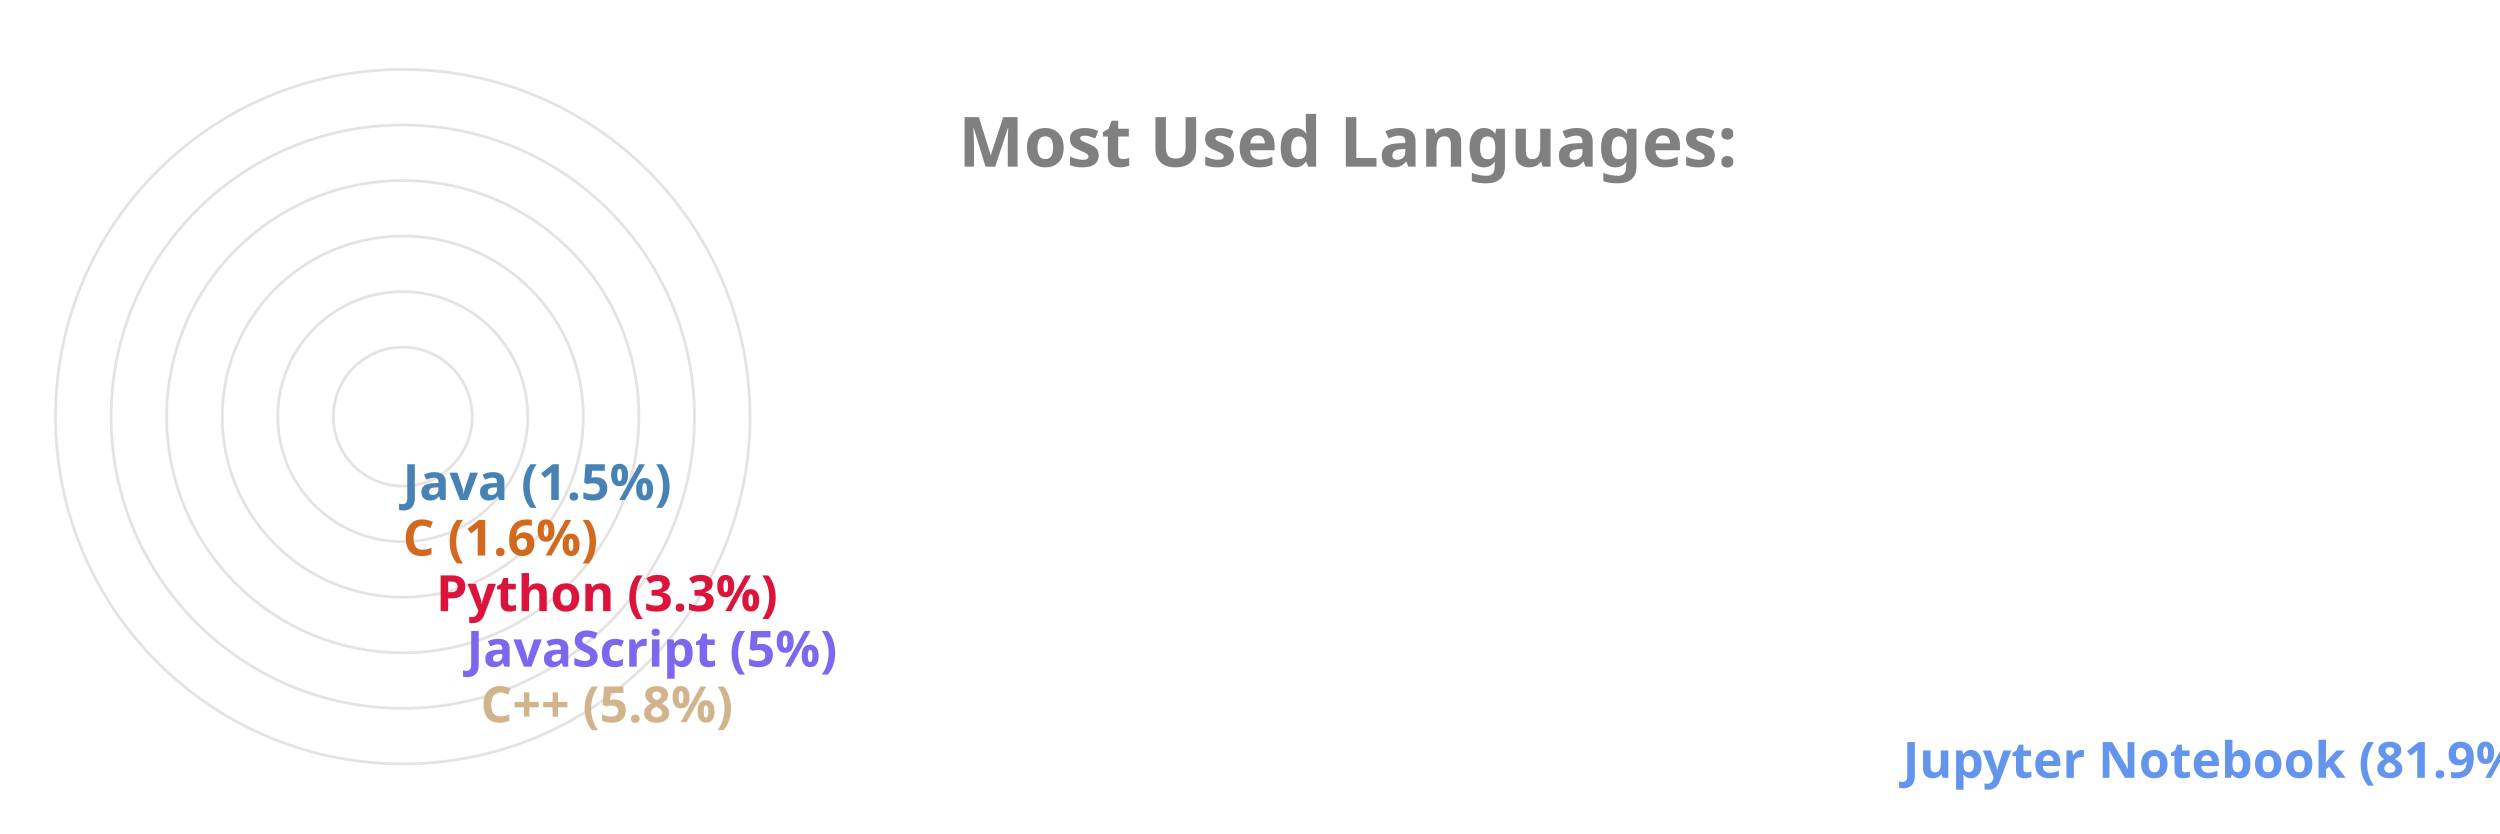
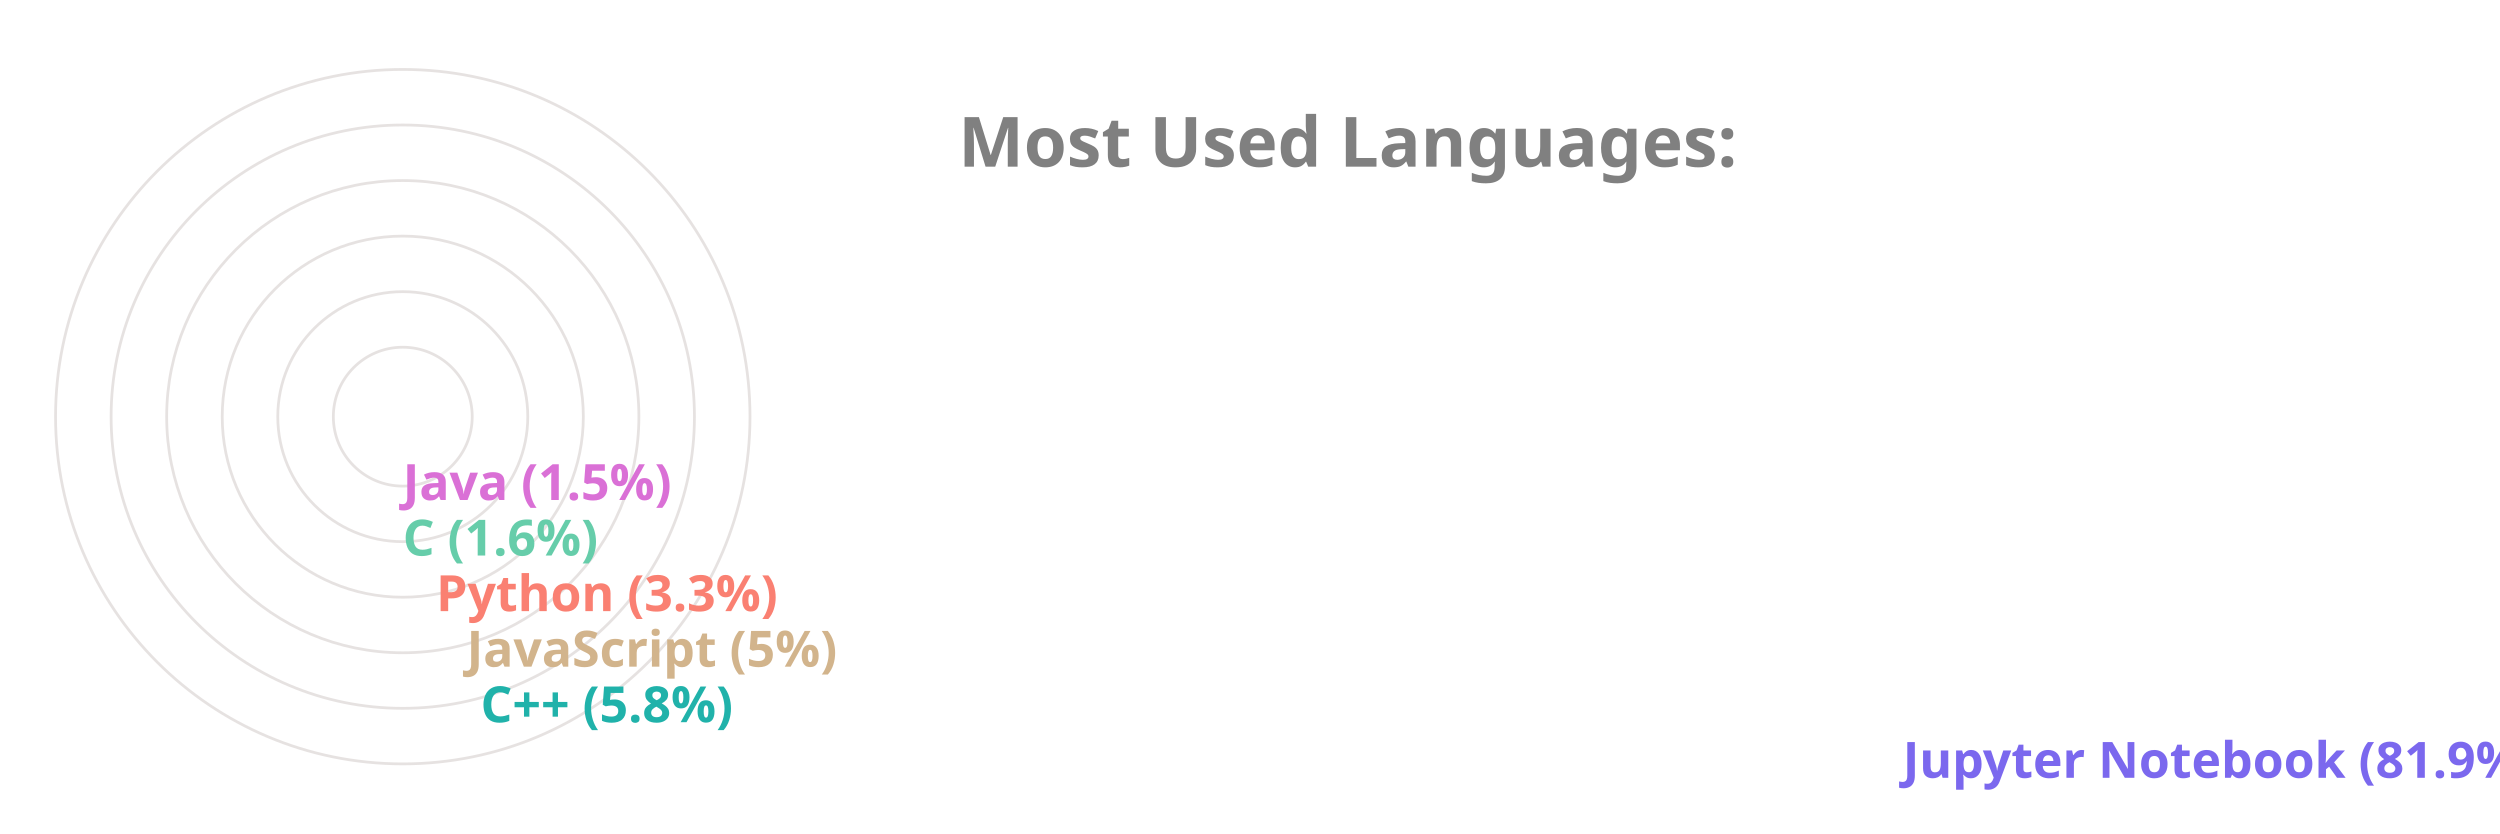
<svg xmlns="http://www.w3.org/2000/svg" viewBox="0 0 650 300" height="200px" width="600px">
  <style>
		.label {
			font: bold 25px sans-serif;
			color: #404040;
			-webkit-text-stroke: 1px white;
	  	}
		.name {
			font: bold 18px sans-serif;
			color: #404040;
	  	}

		.line {
			stroke-dasharray: 1000;
			stroke-dashoffset: 1000;
			animation: dash 3.5s ease-in-out forwards;	
			animation-iteration-count: infinite;
			animation-direction: alternate-reverse;
		}

		.path {
			stroke-dasharray: 1000;
			stroke-dashoffset: 1000;
			animation: dash 3.5s ease-in-out forwards;	
			animation-iteration-count: infinite;
			animation-direction: alternate-reverse;
		}
		  
		@keyframes dash {
			to {
				stroke-dashoffset: 0;
			}
		}

	</style>
  <g stroke="#E6E2E1" fill="none" stroke-width="1">
    <circle cx="20" cy="150" r="125" />
    <circle cx="20" cy="150" r="105" />
    <circle cx="20" cy="150" r="85" />
    <circle cx="20" cy="150" r="65" />
    <circle cx="20" cy="150" r="45" />
    <circle cx="20" cy="150" r="25" />
  </g>
  <g fill="none" stroke-width="20" class="line">
-     <line x2="550" y2="275" x1="20" y1="275" stroke="CornflowerBlue" />
-     <line x2="38" y2="255" x1="20" y1="255" stroke="Tan" />
-     <line x2="33" y2="235" x1="20" y1="235" stroke="MediumSlateBlue" />
-     <line x2="22" y2="215" x1="20" y1="215" stroke="Crimson" />
-     <line x2="10" y2="195" x1="20" y1="195" stroke="Chocolate" />
-     <line x2="10" y2="175" x1="20" y1="175" stroke="SteelBlue" />
+     <line x2="550" y2="275" x1="20" y1="275" stroke="MediumSlateBlue" />
+     <line x2="38" y2="255" x1="20" y1="255" stroke="LightSeaGreen" />
+     <line x2="33" y2="235" x1="20" y1="235" stroke="Tan" />
+     <line x2="22" y2="215" x1="20" y1="215" stroke="Salmon" />
+     <line x2="10" y2="195" x1="20" y1="195" stroke="MediumAquaMarine" />
+     <line x2="10" y2="175" x1="20" y1="175" stroke="Orchid" />
  </g>
  <g fill="none" stroke-width="20" stroke-linecap="round" class="path">
-     <path d="M 20 275 A 125 125 45 0 1 2 26" stroke="CornflowerBlue" />
-     <path d="M 20 255 A 105 105 45 0 1 -84 139" stroke="Tan" />
-     <path d="M 20 235 A 85 85 45 0 1 -64 142" stroke="MediumSlateBlue" />
-     <path d="M 20 215 A 65 65 45 0 1 -44 146" stroke="Crimson" />
-     <path d="M 20 195 A 45 45 45 0 1 -24 148" stroke="Chocolate" />
-     <path d="M 20 175 A 25 25 45 0 1 -4 149" stroke="SteelBlue" />
+     <path d="M 20 275 A 125 125 45 0 1 2 26" stroke="MediumSlateBlue" />
+     <path d="M 20 255 A 105 105 45 0 1 -84 139" stroke="LightSeaGreen" />
+     <path d="M 20 235 A 85 85 45 0 1 -64 142" stroke="Tan" />
+     <path d="M 20 215 A 65 65 45 0 1 -44 146" stroke="Salmon" />
+     <path d="M 20 195 A 45 45 45 0 1 -24 148" stroke="MediumAquaMarine" />
+     <path d="M 20 175 A 25 25 45 0 1 -4 149" stroke="Orchid" />
  </g>
  <g class="name">
-     <text x="560" y="280" fill="CornflowerBlue">Jupyter Notebook (81.9%)</text>
-     <text x="48" y="260" fill="Tan">C++ (5.8%)</text>
-     <text x="43" y="240" fill="MediumSlateBlue">JavaScript (5%)</text>
-     <text x="32" y="220" fill="Crimson">Python (3.3%)</text>
-     <text x="20" y="200" fill="Chocolate">C (1.6%)</text>
-     <text x="20" y="180" fill="SteelBlue">Java (1.5%)</text>
+     <text x="560" y="280" fill="MediumSlateBlue">Jupyter Notebook (81.9%)</text>
+     <text x="48" y="260" fill="LightSeaGreen">C++ (5.8%)</text>
+     <text x="43" y="240" fill="Tan">JavaScript (5%)</text>
+     <text x="32" y="220" fill="Salmon">Python (3.3%)</text>
+     <text x="20" y="200" fill="MediumAquaMarine">C (1.6%)</text>
+     <text x="20" y="180" fill="Orchid">Java (1.5%)</text>
  </g>
  <g class="label">
    <text x="220" y="60" fill="grey">Most Used Languages:</text>
  </g>
</svg>
